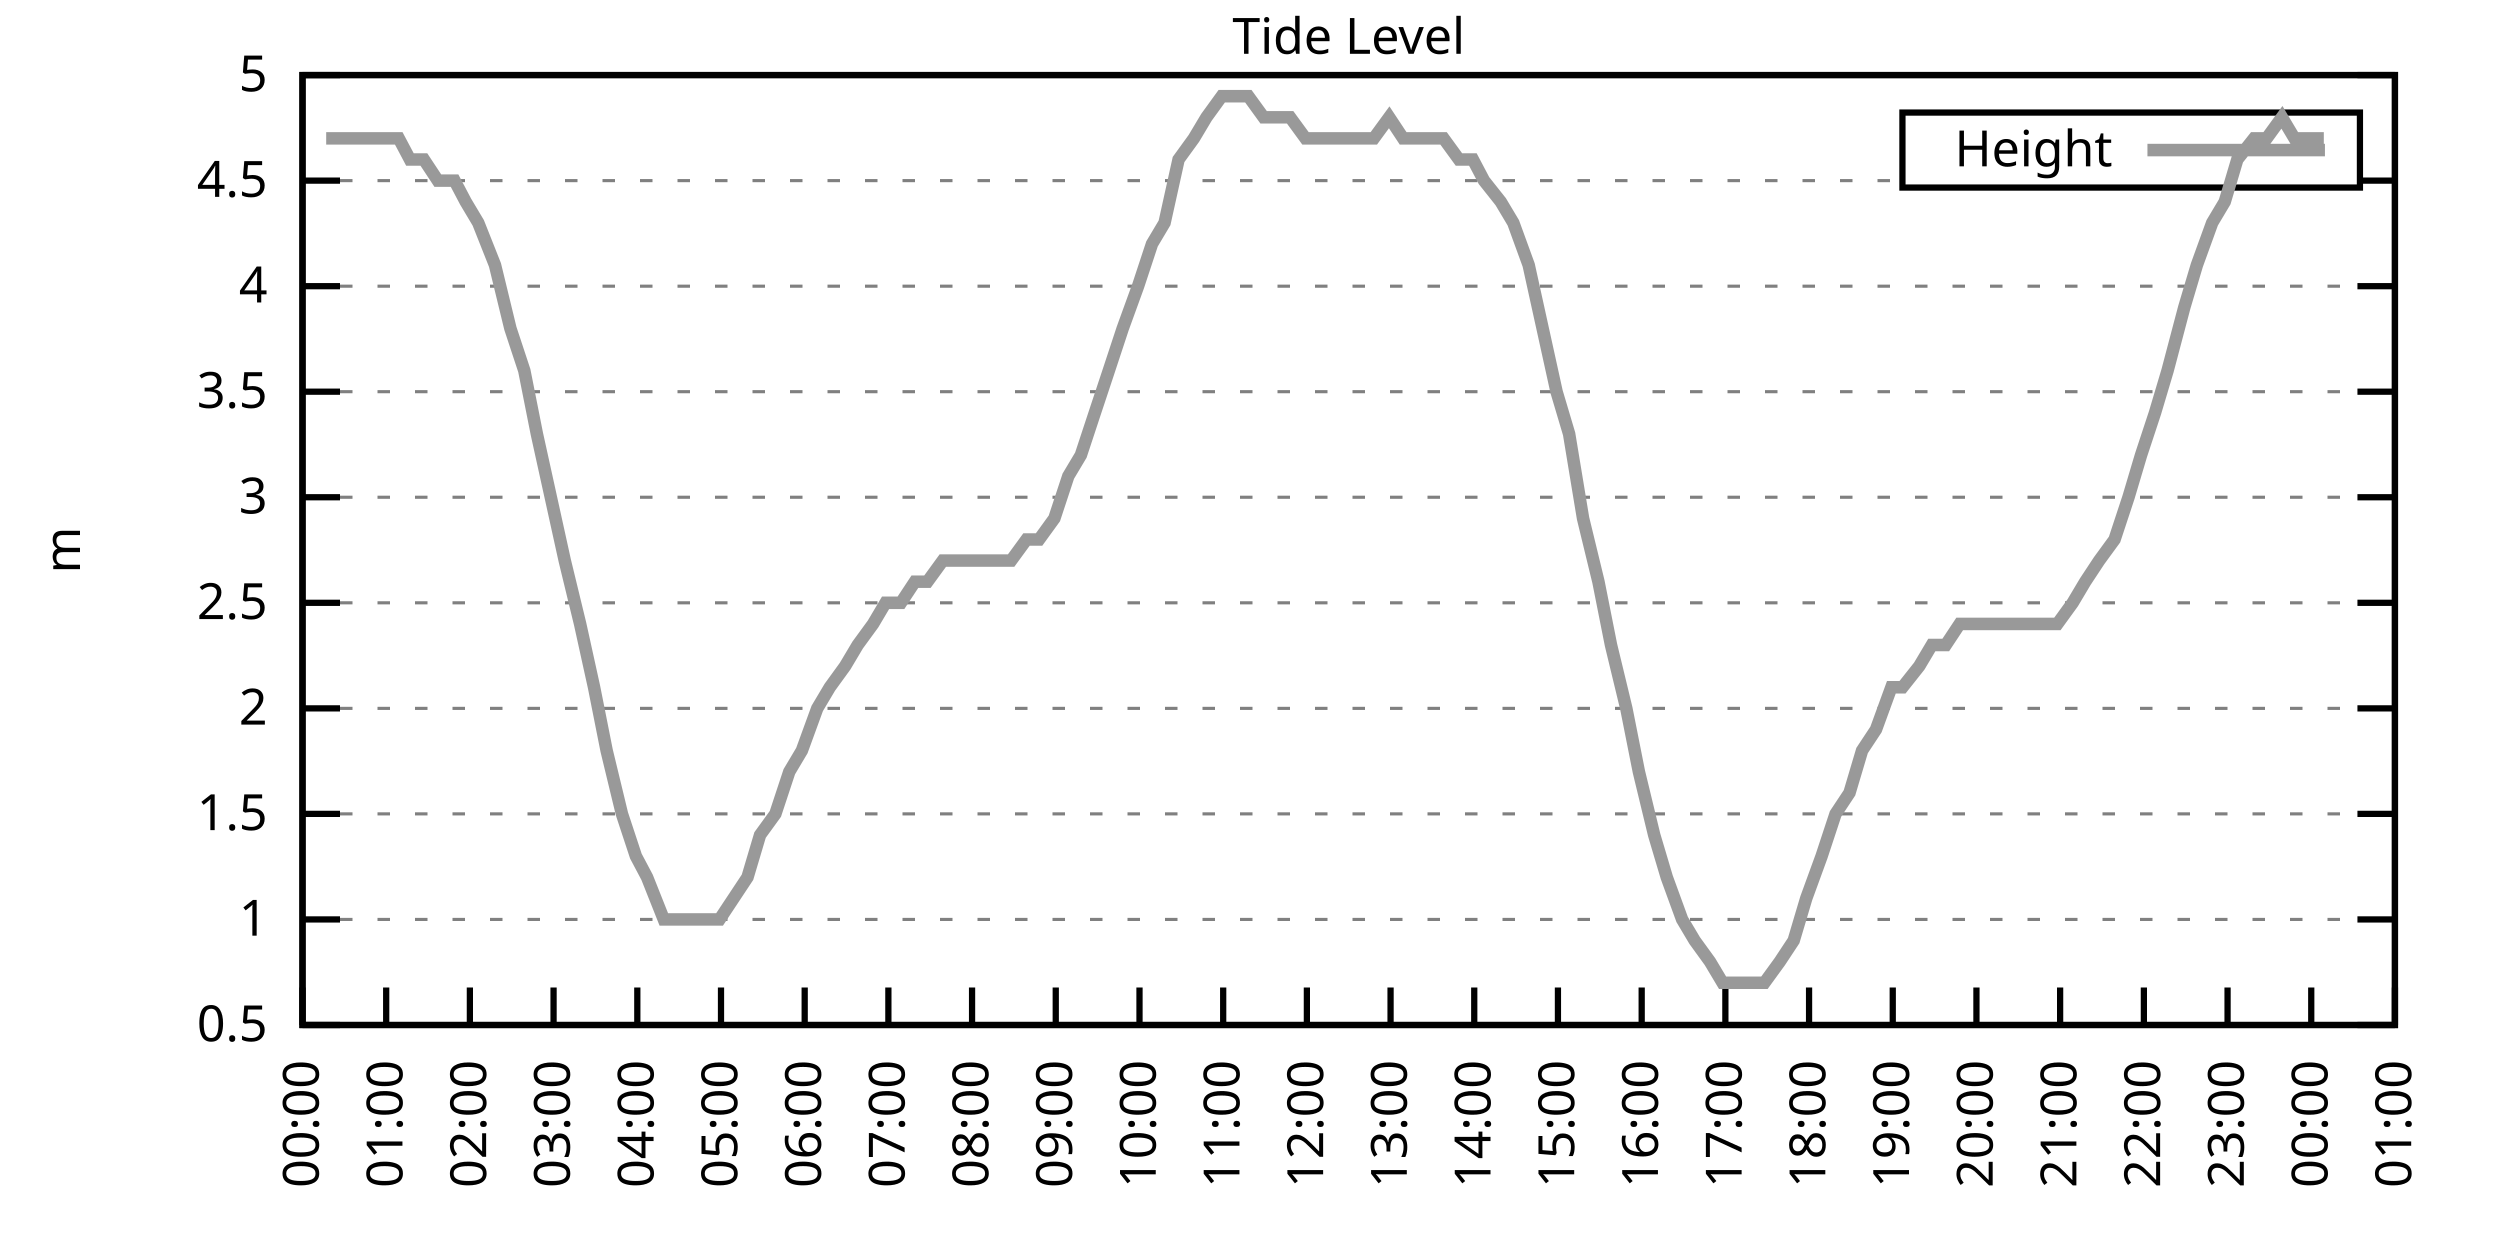
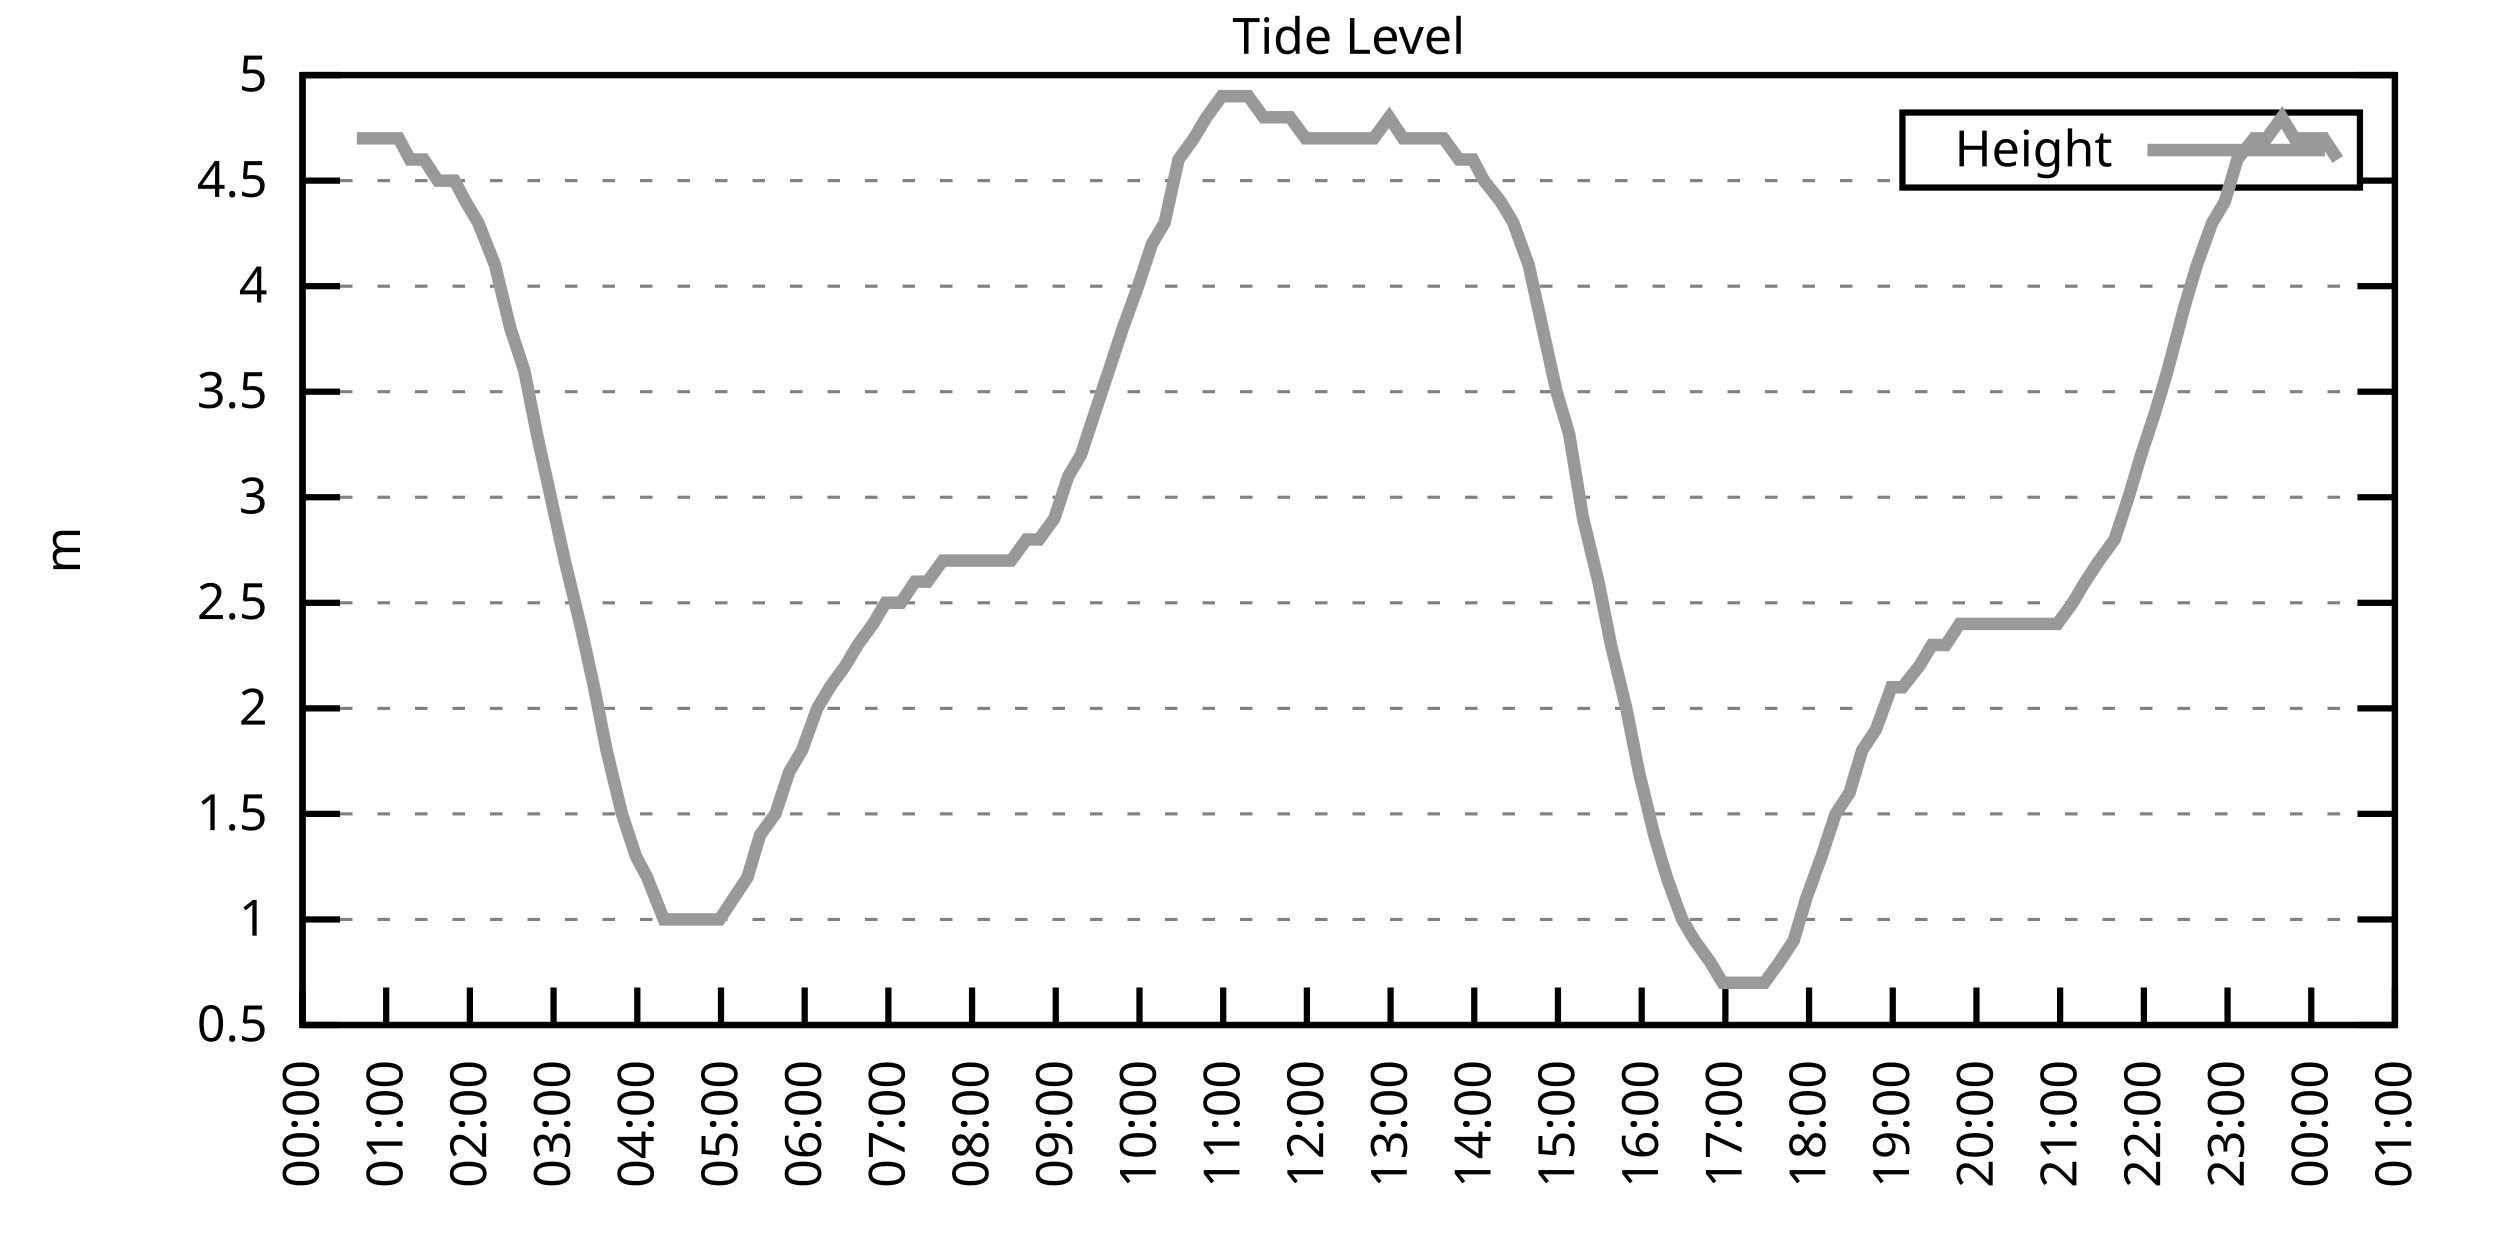
<svg xmlns="http://www.w3.org/2000/svg" xmlns:xlink="http://www.w3.org/1999/xlink" width="400" height="200" viewBox="0 0 400 200">
  <g id="gnuplot_canvas">
    <rect x="0" y="0" width="400" height="200" fill="none" />
    <defs>
      <circle id="gpDot" r="0.5" stroke-width="0.5" stroke="currentColor" />
      <path id="gpPt0" stroke-width="0.333" stroke="currentColor" d="M-1,0 h2 M0,-1 v2" />
      <path id="gpPt1" stroke-width="0.333" stroke="currentColor" d="M-1,-1 L1,1 M1,-1 L-1,1" />
      <path id="gpPt2" stroke-width="0.333" stroke="currentColor" d="M-1,0 L1,0 M0,-1 L0,1 M-1,-1 L1,1 M-1,1 L1,-1" />
      <rect id="gpPt3" stroke-width="0.333" stroke="currentColor" x="-1" y="-1" width="2" height="2" />
      <rect id="gpPt4" stroke-width="0.333" stroke="currentColor" fill="currentColor" x="-1" y="-1" width="2" height="2" />
      <circle id="gpPt5" stroke-width="0.333" stroke="currentColor" cx="0" cy="0" r="1" />
      <use xlink:href="#gpPt5" id="gpPt6" fill="currentColor" stroke="none" />
      <path id="gpPt7" stroke-width="0.333" stroke="currentColor" d="M0,-1.33 L-1.33,0.67 L1.33,0.67 z" />
      <use xlink:href="#gpPt7" id="gpPt8" fill="currentColor" stroke="none" />
      <use xlink:href="#gpPt7" id="gpPt9" stroke="currentColor" transform="rotate(180)" />
      <use xlink:href="#gpPt9" id="gpPt10" fill="currentColor" stroke="none" />
      <use xlink:href="#gpPt3" id="gpPt11" stroke="currentColor" transform="rotate(45)" />
      <use xlink:href="#gpPt11" id="gpPt12" fill="currentColor" stroke="none" />
      <path id="gpPt13" stroke-width="0.333" stroke="currentColor" d="M0,1.330 L1.265,0.411 L0.782,-1.067 L-0.782,-1.076 L-1.265,0.411 z" />
      <use xlink:href="#gpPt13" id="gpPt14" fill="currentColor" stroke="none" />
      <filter id="textbox" filterUnits="objectBoundingBox" x="0" y="0" height="1" width="1">
        <feFlood flood-color="white" flood-opacity="1" result="bgnd" />
        <feComposite in="SourceGraphic" in2="bgnd" operator="atop" />
      </filter>
      <filter id="greybox" filterUnits="objectBoundingBox" x="0" y="0" height="1" width="1">
        <feFlood flood-color="lightgrey" flood-opacity="1" result="grey" />
        <feComposite in="SourceGraphic" in2="grey" operator="atop" />
      </filter>
    </defs>
    <g fill="none" color="white" stroke="currentColor" stroke-width="1.00" stroke-linecap="butt" stroke-linejoin="miter">
</g>
    <g fill="none" color="black" stroke="currentColor" stroke-width="1.00" stroke-linecap="butt" stroke-linejoin="miter">
      <g stroke="none" shape-rendering="crispEdges">
        <polygon fill="rgb(255, 255, 255)" points="48.40,164.00 383.18,164.00 383.18,12.02 48.40,12.02 " />
      </g>
    </g>
    <g fill="none" color="black" stroke="currentColor" stroke-width="1.00" stroke-linecap="butt" stroke-linejoin="miter">
</g>
    <g fill="none" color="black" stroke="black" stroke-width="0.50" stroke-linecap="butt" stroke-linejoin="miter">
</g>
    <g fill="none" color="gray" stroke="currentColor" stroke-width="0.50" stroke-linecap="butt" stroke-linejoin="miter">
      <path stroke="gray" stroke-dasharray="2,4" class="gridline" d="M48.40,164.00 L383.19,164.00  " />
    </g>
    <g fill="none" color="gray" stroke="gray" stroke-width="1.00" stroke-linecap="butt" stroke-linejoin="miter">
</g>
    <g fill="none" color="black" stroke="currentColor" stroke-width="1.00" stroke-linecap="butt" stroke-linejoin="miter">
      <path stroke="black" d="M48.40,164.00 L54.40,164.00 M383.19,164.00 L377.19,164.00  " />
      <g transform="translate(42.80,166.60)" stroke="none" fill="black" font-family="Sans" font-size="8.00" text-anchor="end">
        <text>
          <tspan font-family="Sans"> 0.5</tspan>
        </text>
      </g>
    </g>
    <g fill="none" color="black" stroke="currentColor" stroke-width="1.00" stroke-linecap="butt" stroke-linejoin="miter">
</g>
    <g fill="none" color="black" stroke="black" stroke-width="0.50" stroke-linecap="butt" stroke-linejoin="miter">
</g>
    <g fill="none" color="gray" stroke="currentColor" stroke-width="0.50" stroke-linecap="butt" stroke-linejoin="miter">
      <path stroke="gray" stroke-dasharray="2,4" class="gridline" d="M48.40,147.11 L383.19,147.11  " />
    </g>
    <g fill="none" color="gray" stroke="gray" stroke-width="1.00" stroke-linecap="butt" stroke-linejoin="miter">
</g>
    <g fill="none" color="black" stroke="currentColor" stroke-width="1.00" stroke-linecap="butt" stroke-linejoin="miter">
      <path stroke="black" d="M48.40,147.11 L54.40,147.11 M383.19,147.11 L377.19,147.11  " />
      <g transform="translate(42.80,149.71)" stroke="none" fill="black" font-family="Sans" font-size="8.00" text-anchor="end">
        <text>
          <tspan font-family="Sans"> 1</tspan>
        </text>
      </g>
    </g>
    <g fill="none" color="black" stroke="currentColor" stroke-width="1.00" stroke-linecap="butt" stroke-linejoin="miter">
</g>
    <g fill="none" color="black" stroke="black" stroke-width="0.50" stroke-linecap="butt" stroke-linejoin="miter">
</g>
    <g fill="none" color="gray" stroke="currentColor" stroke-width="0.50" stroke-linecap="butt" stroke-linejoin="miter">
      <path stroke="gray" stroke-dasharray="2,4" class="gridline" d="M48.40,130.22 L383.19,130.22  " />
    </g>
    <g fill="none" color="gray" stroke="gray" stroke-width="1.00" stroke-linecap="butt" stroke-linejoin="miter">
</g>
    <g fill="none" color="black" stroke="currentColor" stroke-width="1.00" stroke-linecap="butt" stroke-linejoin="miter">
      <path stroke="black" d="M48.40,130.22 L54.40,130.22 M383.19,130.22 L377.19,130.22  " />
      <g transform="translate(42.80,132.82)" stroke="none" fill="black" font-family="Sans" font-size="8.00" text-anchor="end">
        <text>
          <tspan font-family="Sans"> 1.5</tspan>
        </text>
      </g>
    </g>
    <g fill="none" color="black" stroke="currentColor" stroke-width="1.00" stroke-linecap="butt" stroke-linejoin="miter">
</g>
    <g fill="none" color="black" stroke="black" stroke-width="0.50" stroke-linecap="butt" stroke-linejoin="miter">
</g>
    <g fill="none" color="gray" stroke="currentColor" stroke-width="0.50" stroke-linecap="butt" stroke-linejoin="miter">
      <path stroke="gray" stroke-dasharray="2,4" class="gridline" d="M48.40,113.34 L383.19,113.34  " />
    </g>
    <g fill="none" color="gray" stroke="gray" stroke-width="1.00" stroke-linecap="butt" stroke-linejoin="miter">
</g>
    <g fill="none" color="black" stroke="currentColor" stroke-width="1.00" stroke-linecap="butt" stroke-linejoin="miter">
      <path stroke="black" d="M48.40,113.34 L54.40,113.34 M383.19,113.34 L377.19,113.34  " />
      <g transform="translate(42.80,115.94)" stroke="none" fill="black" font-family="Sans" font-size="8.00" text-anchor="end">
        <text>
          <tspan font-family="Sans"> 2</tspan>
        </text>
      </g>
    </g>
    <g fill="none" color="black" stroke="currentColor" stroke-width="1.00" stroke-linecap="butt" stroke-linejoin="miter">
</g>
    <g fill="none" color="black" stroke="black" stroke-width="0.50" stroke-linecap="butt" stroke-linejoin="miter">
</g>
    <g fill="none" color="gray" stroke="currentColor" stroke-width="0.50" stroke-linecap="butt" stroke-linejoin="miter">
      <path stroke="gray" stroke-dasharray="2,4" class="gridline" d="M48.40,96.45 L383.19,96.45  " />
    </g>
    <g fill="none" color="gray" stroke="gray" stroke-width="1.00" stroke-linecap="butt" stroke-linejoin="miter">
</g>
    <g fill="none" color="black" stroke="currentColor" stroke-width="1.00" stroke-linecap="butt" stroke-linejoin="miter">
      <path stroke="black" d="M48.40,96.45 L54.40,96.45 M383.19,96.45 L377.19,96.45  " />
      <g transform="translate(42.80,99.05)" stroke="none" fill="black" font-family="Sans" font-size="8.00" text-anchor="end">
        <text>
          <tspan font-family="Sans"> 2.5</tspan>
        </text>
      </g>
    </g>
    <g fill="none" color="black" stroke="currentColor" stroke-width="1.00" stroke-linecap="butt" stroke-linejoin="miter">
</g>
    <g fill="none" color="black" stroke="black" stroke-width="0.50" stroke-linecap="butt" stroke-linejoin="miter">
</g>
    <g fill="none" color="gray" stroke="currentColor" stroke-width="0.50" stroke-linecap="butt" stroke-linejoin="miter">
      <path stroke="gray" stroke-dasharray="2,4" class="gridline" d="M48.40,79.56 L383.19,79.56  " />
    </g>
    <g fill="none" color="gray" stroke="gray" stroke-width="1.00" stroke-linecap="butt" stroke-linejoin="miter">
</g>
    <g fill="none" color="black" stroke="currentColor" stroke-width="1.00" stroke-linecap="butt" stroke-linejoin="miter">
      <path stroke="black" d="M48.40,79.56 L54.40,79.56 M383.19,79.56 L377.19,79.56  " />
      <g transform="translate(42.80,82.16)" stroke="none" fill="black" font-family="Sans" font-size="8.00" text-anchor="end">
        <text>
          <tspan font-family="Sans"> 3</tspan>
        </text>
      </g>
    </g>
    <g fill="none" color="black" stroke="currentColor" stroke-width="1.00" stroke-linecap="butt" stroke-linejoin="miter">
</g>
    <g fill="none" color="black" stroke="black" stroke-width="0.50" stroke-linecap="butt" stroke-linejoin="miter">
</g>
    <g fill="none" color="gray" stroke="currentColor" stroke-width="0.50" stroke-linecap="butt" stroke-linejoin="miter">
      <path stroke="gray" stroke-dasharray="2,4" class="gridline" d="M48.40,62.67 L383.19,62.67  " />
    </g>
    <g fill="none" color="gray" stroke="gray" stroke-width="1.00" stroke-linecap="butt" stroke-linejoin="miter">
</g>
    <g fill="none" color="black" stroke="currentColor" stroke-width="1.00" stroke-linecap="butt" stroke-linejoin="miter">
      <path stroke="black" d="M48.40,62.67 L54.40,62.67 M383.19,62.67 L377.19,62.67  " />
      <g transform="translate(42.80,65.27)" stroke="none" fill="black" font-family="Sans" font-size="8.00" text-anchor="end">
        <text>
          <tspan font-family="Sans"> 3.5</tspan>
        </text>
      </g>
    </g>
    <g fill="none" color="black" stroke="currentColor" stroke-width="1.00" stroke-linecap="butt" stroke-linejoin="miter">
</g>
    <g fill="none" color="black" stroke="black" stroke-width="0.50" stroke-linecap="butt" stroke-linejoin="miter">
</g>
    <g fill="none" color="gray" stroke="currentColor" stroke-width="0.50" stroke-linecap="butt" stroke-linejoin="miter">
      <path stroke="gray" stroke-dasharray="2,4" class="gridline" d="M48.40,45.79 L383.19,45.79  " />
    </g>
    <g fill="none" color="gray" stroke="gray" stroke-width="1.00" stroke-linecap="butt" stroke-linejoin="miter">
</g>
    <g fill="none" color="black" stroke="currentColor" stroke-width="1.00" stroke-linecap="butt" stroke-linejoin="miter">
      <path stroke="black" d="M48.40,45.79 L54.40,45.79 M383.19,45.79 L377.19,45.79  " />
      <g transform="translate(42.80,48.39)" stroke="none" fill="black" font-family="Sans" font-size="8.00" text-anchor="end">
        <text>
          <tspan font-family="Sans"> 4</tspan>
        </text>
      </g>
    </g>
    <g fill="none" color="black" stroke="currentColor" stroke-width="1.00" stroke-linecap="butt" stroke-linejoin="miter">
</g>
    <g fill="none" color="black" stroke="black" stroke-width="0.50" stroke-linecap="butt" stroke-linejoin="miter">
</g>
    <g fill="none" color="gray" stroke="currentColor" stroke-width="0.50" stroke-linecap="butt" stroke-linejoin="miter">
      <path stroke="gray" stroke-dasharray="2,4" class="gridline" d="M48.40,28.90 L304.39,28.90 M377.59,28.90 L383.19,28.90  " />
    </g>
    <g fill="none" color="gray" stroke="gray" stroke-width="1.00" stroke-linecap="butt" stroke-linejoin="miter">
</g>
    <g fill="none" color="black" stroke="currentColor" stroke-width="1.00" stroke-linecap="butt" stroke-linejoin="miter">
      <path stroke="black" d="M48.40,28.90 L54.40,28.90 M383.19,28.90 L377.19,28.90  " />
      <g transform="translate(42.80,31.50)" stroke="none" fill="black" font-family="Sans" font-size="8.00" text-anchor="end">
        <text>
          <tspan font-family="Sans"> 4.5</tspan>
        </text>
      </g>
    </g>
    <g fill="none" color="black" stroke="currentColor" stroke-width="1.00" stroke-linecap="butt" stroke-linejoin="miter">
</g>
    <g fill="none" color="black" stroke="black" stroke-width="0.50" stroke-linecap="butt" stroke-linejoin="miter">
</g>
    <g fill="none" color="gray" stroke="currentColor" stroke-width="0.50" stroke-linecap="butt" stroke-linejoin="miter">
      <path stroke="gray" stroke-dasharray="2,4" class="gridline" d="M48.40,12.01 L383.19,12.01  " />
    </g>
    <g fill="none" color="gray" stroke="gray" stroke-width="1.00" stroke-linecap="butt" stroke-linejoin="miter">
</g>
    <g fill="none" color="black" stroke="currentColor" stroke-width="1.00" stroke-linecap="butt" stroke-linejoin="miter">
      <path stroke="black" d="M48.40,12.01 L54.40,12.01 M383.19,12.01 L377.19,12.01  " />
      <g transform="translate(42.80,14.61)" stroke="none" fill="black" font-family="Sans" font-size="8.00" text-anchor="end">
        <text>
          <tspan font-family="Sans"> 5</tspan>
        </text>
      </g>
    </g>
    <g fill="none" color="black" stroke="currentColor" stroke-width="1.00" stroke-linecap="butt" stroke-linejoin="miter">
      <path stroke="black" d="M48.40,164.00 L48.40,158.00  " />
      <g transform="translate(51.00,169.60) rotate(270.00)" stroke="none" fill="black" font-family="Sans" font-size="8.00" text-anchor="end">
        <text>
          <tspan font-family="Sans">00:00</tspan>
        </text>
      </g>
    </g>
    <g fill="none" color="black" stroke="currentColor" stroke-width="1.00" stroke-linecap="butt" stroke-linejoin="miter">
      <path stroke="black" d="M61.79,164.00 L61.79,158.00  " />
      <g transform="translate(64.39,169.60) rotate(270.00)" stroke="none" fill="black" font-family="Sans" font-size="8.00" text-anchor="end">
        <text>
          <tspan font-family="Sans">01:00</tspan>
        </text>
      </g>
    </g>
    <g fill="none" color="black" stroke="currentColor" stroke-width="1.00" stroke-linecap="butt" stroke-linejoin="miter">
      <path stroke="black" d="M75.18,164.00 L75.18,158.00  " />
      <g transform="translate(77.78,169.60) rotate(270.00)" stroke="none" fill="black" font-family="Sans" font-size="8.00" text-anchor="end">
        <text>
          <tspan font-family="Sans">02:00</tspan>
        </text>
      </g>
    </g>
    <g fill="none" color="black" stroke="currentColor" stroke-width="1.00" stroke-linecap="butt" stroke-linejoin="miter">
      <path stroke="black" d="M88.57,164.00 L88.57,158.00  " />
      <g transform="translate(91.17,169.60) rotate(270.00)" stroke="none" fill="black" font-family="Sans" font-size="8.00" text-anchor="end">
        <text>
          <tspan font-family="Sans">03:00</tspan>
        </text>
      </g>
    </g>
    <g fill="none" color="black" stroke="currentColor" stroke-width="1.00" stroke-linecap="butt" stroke-linejoin="miter">
      <path stroke="black" d="M101.97,164.00 L101.97,158.00  " />
      <g transform="translate(104.57,169.60) rotate(270.00)" stroke="none" fill="black" font-family="Sans" font-size="8.00" text-anchor="end">
        <text>
          <tspan font-family="Sans">04:00</tspan>
        </text>
      </g>
    </g>
    <g fill="none" color="black" stroke="currentColor" stroke-width="1.00" stroke-linecap="butt" stroke-linejoin="miter">
      <path stroke="black" d="M115.36,164.00 L115.36,158.00  " />
      <g transform="translate(117.96,169.60) rotate(270.00)" stroke="none" fill="black" font-family="Sans" font-size="8.00" text-anchor="end">
        <text>
          <tspan font-family="Sans">05:00</tspan>
        </text>
      </g>
    </g>
    <g fill="none" color="black" stroke="currentColor" stroke-width="1.00" stroke-linecap="butt" stroke-linejoin="miter">
      <path stroke="black" d="M128.75,164.00 L128.75,158.00  " />
      <g transform="translate(131.35,169.60) rotate(270.00)" stroke="none" fill="black" font-family="Sans" font-size="8.00" text-anchor="end">
        <text>
          <tspan font-family="Sans">06:00</tspan>
        </text>
      </g>
    </g>
    <g fill="none" color="black" stroke="currentColor" stroke-width="1.00" stroke-linecap="butt" stroke-linejoin="miter">
      <path stroke="black" d="M142.14,164.00 L142.14,158.00  " />
      <g transform="translate(144.74,169.60) rotate(270.00)" stroke="none" fill="black" font-family="Sans" font-size="8.00" text-anchor="end">
        <text>
          <tspan font-family="Sans">07:00</tspan>
        </text>
      </g>
    </g>
    <g fill="none" color="black" stroke="currentColor" stroke-width="1.00" stroke-linecap="butt" stroke-linejoin="miter">
      <path stroke="black" d="M155.53,164.00 L155.53,158.00  " />
      <g transform="translate(158.13,169.60) rotate(270.00)" stroke="none" fill="black" font-family="Sans" font-size="8.00" text-anchor="end">
        <text>
          <tspan font-family="Sans">08:00</tspan>
        </text>
      </g>
    </g>
    <g fill="none" color="black" stroke="currentColor" stroke-width="1.00" stroke-linecap="butt" stroke-linejoin="miter">
      <path stroke="black" d="M168.92,164.00 L168.92,158.00  " />
      <g transform="translate(171.52,169.60) rotate(270.00)" stroke="none" fill="black" font-family="Sans" font-size="8.00" text-anchor="end">
        <text>
          <tspan font-family="Sans">09:00</tspan>
        </text>
      </g>
    </g>
    <g fill="none" color="black" stroke="currentColor" stroke-width="1.00" stroke-linecap="butt" stroke-linejoin="miter">
      <path stroke="black" d="M182.32,164.00 L182.32,158.00  " />
      <g transform="translate(184.92,169.60) rotate(270.00)" stroke="none" fill="black" font-family="Sans" font-size="8.00" text-anchor="end">
        <text>
          <tspan font-family="Sans">10:00</tspan>
        </text>
      </g>
    </g>
    <g fill="none" color="black" stroke="currentColor" stroke-width="1.00" stroke-linecap="butt" stroke-linejoin="miter">
      <path stroke="black" d="M195.71,164.00 L195.71,158.00  " />
      <g transform="translate(198.31,169.60) rotate(270.00)" stroke="none" fill="black" font-family="Sans" font-size="8.00" text-anchor="end">
        <text>
          <tspan font-family="Sans">11:00</tspan>
        </text>
      </g>
    </g>
    <g fill="none" color="black" stroke="currentColor" stroke-width="1.00" stroke-linecap="butt" stroke-linejoin="miter">
      <path stroke="black" d="M209.10,164.00 L209.10,158.00  " />
      <g transform="translate(211.70,169.60) rotate(270.00)" stroke="none" fill="black" font-family="Sans" font-size="8.00" text-anchor="end">
        <text>
          <tspan font-family="Sans">12:00</tspan>
        </text>
      </g>
    </g>
    <g fill="none" color="black" stroke="currentColor" stroke-width="1.00" stroke-linecap="butt" stroke-linejoin="miter">
      <path stroke="black" d="M222.49,164.00 L222.49,158.00  " />
      <g transform="translate(225.09,169.60) rotate(270.00)" stroke="none" fill="black" font-family="Sans" font-size="8.00" text-anchor="end">
        <text>
          <tspan font-family="Sans">13:00</tspan>
        </text>
      </g>
    </g>
    <g fill="none" color="black" stroke="currentColor" stroke-width="1.00" stroke-linecap="butt" stroke-linejoin="miter">
      <path stroke="black" d="M235.88,164.00 L235.88,158.00  " />
      <g transform="translate(238.48,169.60) rotate(270.00)" stroke="none" fill="black" font-family="Sans" font-size="8.00" text-anchor="end">
        <text>
          <tspan font-family="Sans">14:00</tspan>
        </text>
      </g>
    </g>
    <g fill="none" color="black" stroke="currentColor" stroke-width="1.00" stroke-linecap="butt" stroke-linejoin="miter">
      <path stroke="black" d="M249.27,164.00 L249.27,158.00  " />
      <g transform="translate(251.87,169.60) rotate(270.00)" stroke="none" fill="black" font-family="Sans" font-size="8.00" text-anchor="end">
        <text>
          <tspan font-family="Sans">15:00</tspan>
        </text>
      </g>
    </g>
    <g fill="none" color="black" stroke="currentColor" stroke-width="1.00" stroke-linecap="butt" stroke-linejoin="miter">
      <path stroke="black" d="M262.67,164.00 L262.67,158.00  " />
      <g transform="translate(265.27,169.60) rotate(270.00)" stroke="none" fill="black" font-family="Sans" font-size="8.00" text-anchor="end">
        <text>
          <tspan font-family="Sans">16:00</tspan>
        </text>
      </g>
    </g>
    <g fill="none" color="black" stroke="currentColor" stroke-width="1.00" stroke-linecap="butt" stroke-linejoin="miter">
      <path stroke="black" d="M276.06,164.00 L276.06,158.00  " />
      <g transform="translate(278.66,169.60) rotate(270.00)" stroke="none" fill="black" font-family="Sans" font-size="8.00" text-anchor="end">
        <text>
          <tspan font-family="Sans">17:00</tspan>
        </text>
      </g>
    </g>
    <g fill="none" color="black" stroke="currentColor" stroke-width="1.00" stroke-linecap="butt" stroke-linejoin="miter">
      <path stroke="black" d="M289.45,164.00 L289.45,158.00  " />
      <g transform="translate(292.05,169.60) rotate(270.00)" stroke="none" fill="black" font-family="Sans" font-size="8.00" text-anchor="end">
        <text>
          <tspan font-family="Sans">18:00</tspan>
        </text>
      </g>
    </g>
    <g fill="none" color="black" stroke="currentColor" stroke-width="1.00" stroke-linecap="butt" stroke-linejoin="miter">
      <path stroke="black" d="M302.84,164.00 L302.84,158.00  " />
      <g transform="translate(305.44,169.60) rotate(270.00)" stroke="none" fill="black" font-family="Sans" font-size="8.00" text-anchor="end">
        <text>
          <tspan font-family="Sans">19:00</tspan>
        </text>
      </g>
    </g>
    <g fill="none" color="black" stroke="currentColor" stroke-width="1.00" stroke-linecap="butt" stroke-linejoin="miter">
      <path stroke="black" d="M316.23,164.00 L316.23,158.00  " />
      <g transform="translate(318.83,169.60) rotate(270.00)" stroke="none" fill="black" font-family="Sans" font-size="8.00" text-anchor="end">
        <text>
          <tspan font-family="Sans">20:00</tspan>
        </text>
      </g>
    </g>
    <g fill="none" color="black" stroke="currentColor" stroke-width="1.00" stroke-linecap="butt" stroke-linejoin="miter">
      <path stroke="black" d="M329.62,164.00 L329.62,158.00  " />
      <g transform="translate(332.22,169.60) rotate(270.00)" stroke="none" fill="black" font-family="Sans" font-size="8.00" text-anchor="end">
        <text>
          <tspan font-family="Sans">21:00</tspan>
        </text>
      </g>
    </g>
    <g fill="none" color="black" stroke="currentColor" stroke-width="1.00" stroke-linecap="butt" stroke-linejoin="miter">
      <path stroke="black" d="M343.02,164.00 L343.02,158.00  " />
      <g transform="translate(345.62,169.60) rotate(270.00)" stroke="none" fill="black" font-family="Sans" font-size="8.00" text-anchor="end">
        <text>
          <tspan font-family="Sans">22:00</tspan>
        </text>
      </g>
    </g>
    <g fill="none" color="black" stroke="currentColor" stroke-width="1.00" stroke-linecap="butt" stroke-linejoin="miter">
      <path stroke="black" d="M356.41,164.00 L356.41,158.00  " />
      <g transform="translate(359.01,169.60) rotate(270.00)" stroke="none" fill="black" font-family="Sans" font-size="8.00" text-anchor="end">
        <text>
          <tspan font-family="Sans">23:00</tspan>
        </text>
      </g>
    </g>
    <g fill="none" color="black" stroke="currentColor" stroke-width="1.00" stroke-linecap="butt" stroke-linejoin="miter">
      <path stroke="black" d="M369.80,164.00 L369.80,158.00  " />
      <g transform="translate(372.40,169.60) rotate(270.00)" stroke="none" fill="black" font-family="Sans" font-size="8.00" text-anchor="end">
        <text>
          <tspan font-family="Sans">00:00</tspan>
        </text>
      </g>
    </g>
    <g fill="none" color="black" stroke="currentColor" stroke-width="1.00" stroke-linecap="butt" stroke-linejoin="miter">
      <path stroke="black" d="M383.19,164.00 L383.19,158.00  " />
      <g transform="translate(385.79,169.60) rotate(270.00)" stroke="none" fill="black" font-family="Sans" font-size="8.00" text-anchor="end">
        <text>
          <tspan font-family="Sans">01:00</tspan>
        </text>
      </g>
    </g>
    <g fill="none" color="black" stroke="currentColor" stroke-width="1.00" stroke-linecap="butt" stroke-linejoin="miter">
</g>
    <g fill="none" color="black" stroke="currentColor" stroke-width="1.00" stroke-linecap="butt" stroke-linejoin="miter">
      <path stroke="black" d="M48.40,12.01 L48.40,164.00 L383.19,164.00 L383.19,12.01 L48.40,12.01 Z  " />
    </g>
    <g fill="none" color="black" stroke="currentColor" stroke-width="1.00" stroke-linecap="butt" stroke-linejoin="miter">
</g>
    <g fill="none" color="black" stroke="currentColor" stroke-width="1.00" stroke-linecap="butt" stroke-linejoin="miter">
      <path stroke="black" d="M304.39,30.01 L304.39,18.01 L377.59,18.01 L377.59,30.01 L304.39,30.01 Z  " />
    </g>
    <g id="Tide_level_plot_1">
      <g fill="none" color="white" stroke="black" stroke-width="2.00" stroke-linecap="butt" stroke-linejoin="miter">
</g>
      <g fill="none" color="black" stroke="currentColor" stroke-width="2.00" stroke-linecap="butt" stroke-linejoin="miter">
        <g transform="translate(337.99,26.61)" stroke="none" fill="black" font-family="Sans" font-size="8.00" text-anchor="end">
          <text>
            <tspan font-family="Sans">Height</tspan>
          </text>
        </g>
      </g>
      <g fill="none" color="black" stroke="currentColor" stroke-width="2.00" stroke-linecap="butt" stroke-linejoin="miter">
-         <path stroke="rgb(153, 153, 153)" d="M343.59,24.01 L371.99,24.01 M52.19,22.14 L54.65,22.14 L57.10,22.14 L58.89,22.14 L61.57,22.14 L63.80,22.14   L65.59,25.52 L67.82,25.52 L70.05,28.90 L72.73,28.90 L74.51,32.28 L76.52,35.65 L79.20,42.41 L81.66,52.54   L83.89,59.30 L85.90,69.43 L88.13,79.56 L90.36,89.69 L92.82,99.83 L95.05,109.96 L97.06,120.09 L99.51,130.22   L101.74,136.98 L103.53,140.36 L106.21,147.11 L108.44,147.11 L110.45,147.11 L112.90,147.11 L115.13,147.11 L117.37,143.73   L119.60,140.36 L121.61,133.60 L124.06,130.22 L126.29,123.47 L128.30,120.09 L130.76,113.34 L132.77,109.96 L135.22,106.58   L137.23,103.20 L139.69,99.83 L141.69,96.45 L144.15,96.45 L146.38,93.07 L148.39,93.07 L150.85,89.69 L153.08,89.69   L155.09,89.69 L157.54,89.69 L159.55,89.69 L161.78,89.69 L164.24,86.32 L166.25,86.32 L168.70,82.94 L170.93,76.18   L172.94,72.81 L175.17,66.05 L177.41,59.30 L179.64,52.54 L182.09,45.79 L184.32,39.03 L186.33,35.65 L188.57,25.52   L191.02,22.14 L193.03,18.77 L195.48,15.39 L197.49,15.39 L199.73,15.39 L202.18,18.77 L203.97,18.77 L206.42,18.77   L208.88,22.14 L210.88,22.14 L213.34,22.14 L215.57,22.14 L217.36,22.14 L219.81,22.14 L222.27,18.77 L224.50,22.14   L226.73,22.14 L228.96,22.14 L230.97,22.14 L233.43,25.52 L235.66,25.52 L237.44,28.90 L240.12,32.28 L242.13,35.65   L244.59,42.41 L246.82,52.54 L249.05,62.67 L251.06,69.43 L253.29,82.94 L255.75,93.07 L257.76,103.20 L260.21,113.34   L262.22,123.47 L264.67,133.60 L266.68,140.36 L269.14,147.11 L271.15,150.49 L273.60,153.87 L275.61,157.24 L278.07,157.24   L280.30,157.24 L282.31,157.24 L284.76,153.87 L286.99,150.49 L289.00,143.73 L291.46,136.98 L293.69,130.22 L295.92,126.85   L297.93,120.09 L300.16,116.71 L302.62,109.96 L304.40,109.96 L307.08,106.58 L309.09,103.20 L311.32,103.20 L313.55,99.83   L316.01,99.83 L318.02,99.83 L320.25,99.83 L322.26,99.83 L324.71,99.83 L326.72,99.83 L329.18,99.83 L331.63,96.45   L333.64,93.07 L335.87,89.69 L338.33,86.32 L340.56,79.56 L342.57,72.81 L344.80,66.05 L346.81,59.30 L349.49,49.16   L351.50,42.41 L353.95,35.65 L355.96,32.28 L357.97,25.52 L360.65,22.14 L362.66,22.14 L365.11,18.77 L367.12,22.14   L369.58,22.14 L371.81,22.14  " />
+         <path stroke="rgb(153, 153, 153)" d="M343.59,24.01 L371.99,24.01 M57.10,22.14 L58.89,22.14 L61.57,22.14 L63.80,22.14 L65.59,25.52 L67.82,25.52   L70.05,28.90 L72.73,28.90 L74.51,32.28 L76.52,35.65 L79.20,42.41 L81.66,52.54 L83.89,59.30 L85.90,69.43   L88.13,79.56 L90.36,89.69 L92.82,99.83 L95.05,109.96 L97.06,120.09 L99.51,130.22 L101.74,136.98 L103.53,140.36   L106.21,147.11 L108.44,147.11 L110.45,147.11 L112.90,147.11 L115.13,147.11 L117.37,143.73 L119.60,140.36 L121.61,133.60   L124.06,130.22 L126.29,123.47 L128.30,120.09 L130.76,113.34 L132.77,109.96 L135.22,106.58 L137.23,103.20 L139.69,99.83   L141.69,96.45 L144.15,96.45 L146.38,93.07 L148.39,93.07 L150.85,89.69 L153.08,89.69 L155.09,89.69 L157.54,89.69   L159.55,89.69 L161.78,89.69 L164.24,86.32 L166.25,86.32 L168.70,82.94 L170.93,76.18 L172.94,72.81 L175.17,66.05   L177.41,59.30 L179.64,52.54 L182.09,45.79 L184.32,39.03 L186.33,35.65 L188.57,25.52 L191.02,22.14 L193.03,18.77   L195.48,15.39 L197.49,15.39 L199.73,15.39 L202.18,18.77 L203.97,18.77 L206.42,18.77 L208.88,22.14 L210.88,22.14   L213.34,22.14 L215.57,22.14 L217.36,22.14 L219.81,22.14 L222.27,18.77 L224.50,22.14 L226.73,22.14 L228.96,22.14   L230.97,22.14 L233.43,25.52 L235.66,25.52 L237.44,28.90 L240.12,32.28 L242.13,35.65 L244.59,42.41 L246.82,52.54   L249.05,62.67 L251.06,69.43 L253.29,82.94 L255.75,93.07 L257.76,103.20 L260.21,113.34 L262.22,123.47 L264.67,133.60   L266.68,140.36 L269.14,147.11 L271.15,150.49 L273.60,153.87 L275.61,157.24 L278.07,157.24 L280.30,157.24 L282.31,157.24   L284.76,153.87 L286.99,150.49 L289.00,143.73 L291.46,136.98 L293.69,130.22 L295.92,126.85 L297.93,120.09 L300.16,116.71   L302.62,109.96 L304.40,109.96 L307.08,106.58 L309.09,103.20 L311.32,103.20 L313.55,99.83 L316.01,99.83 L318.02,99.83   L320.25,99.83 L322.26,99.83 L324.71,99.83 L326.72,99.83 L329.18,99.83 L331.63,96.45 L333.64,93.07 L335.87,89.69   L338.33,86.32 L340.56,79.56 L342.57,72.81 L344.80,66.05 L346.81,59.30 L349.49,49.16 L351.50,42.41 L353.95,35.65   L355.96,32.28 L357.97,25.52 L360.65,22.14 L362.66,22.14 L365.11,18.77 L367.12,22.14 L369.58,22.14 L371.81,22.14   L374.04,25.52  " />
      </g>
    </g>
    <g fill="none" color="black" stroke="currentColor" stroke-width="2.00" stroke-linecap="butt" stroke-linejoin="miter">
</g>
    <g fill="none" color="black" stroke="black" stroke-width="1.00" stroke-linecap="butt" stroke-linejoin="miter">
</g>
    <g fill="none" color="black" stroke="currentColor" stroke-width="1.00" stroke-linecap="butt" stroke-linejoin="miter">
      <path stroke="black" d="M48.40,12.01 L48.40,164.00 L383.19,164.00 L383.19,12.01 L48.40,12.01 Z  " />
      <g transform="translate(12.80,88.01) rotate(270.00)" stroke="none" fill="black" font-family="Sans" font-size="8.00" text-anchor="middle">
        <text>
          <tspan font-family="Sans">m</tspan>
        </text>
      </g>
    </g>
    <g fill="none" color="black" stroke="currentColor" stroke-width="1.00" stroke-linecap="butt" stroke-linejoin="miter">
</g>
    <g fill="none" color="black" stroke="currentColor" stroke-width="1.00" stroke-linecap="butt" stroke-linejoin="miter">
      <g transform="translate(215.79,8.61)" stroke="none" fill="black" font-family="Sans" font-size="8.00" text-anchor="middle">
        <text>
          <tspan font-family="Sans">Tide Level</tspan>
        </text>
      </g>
    </g>
    <g fill="none" color="black" stroke="currentColor" stroke-width="1.00" stroke-linecap="butt" stroke-linejoin="miter">
</g>
  </g>
</svg>
